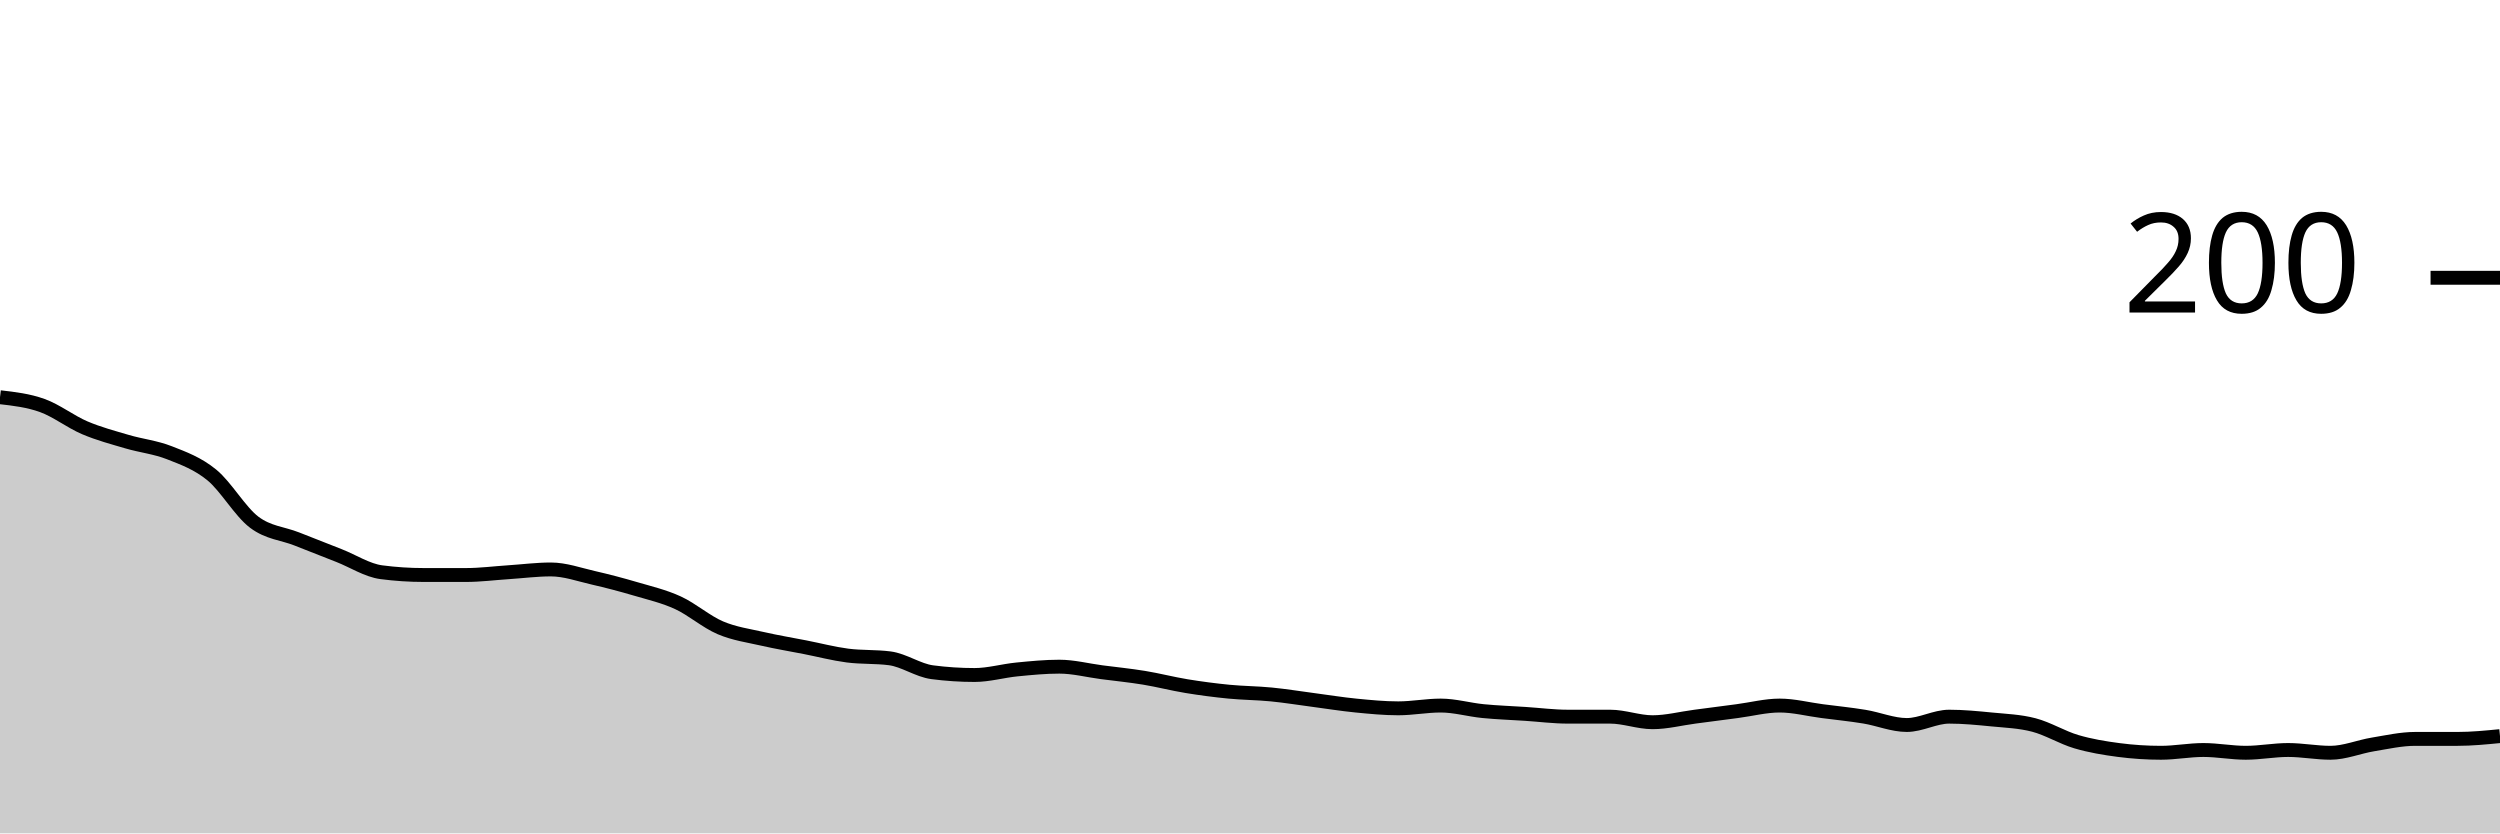
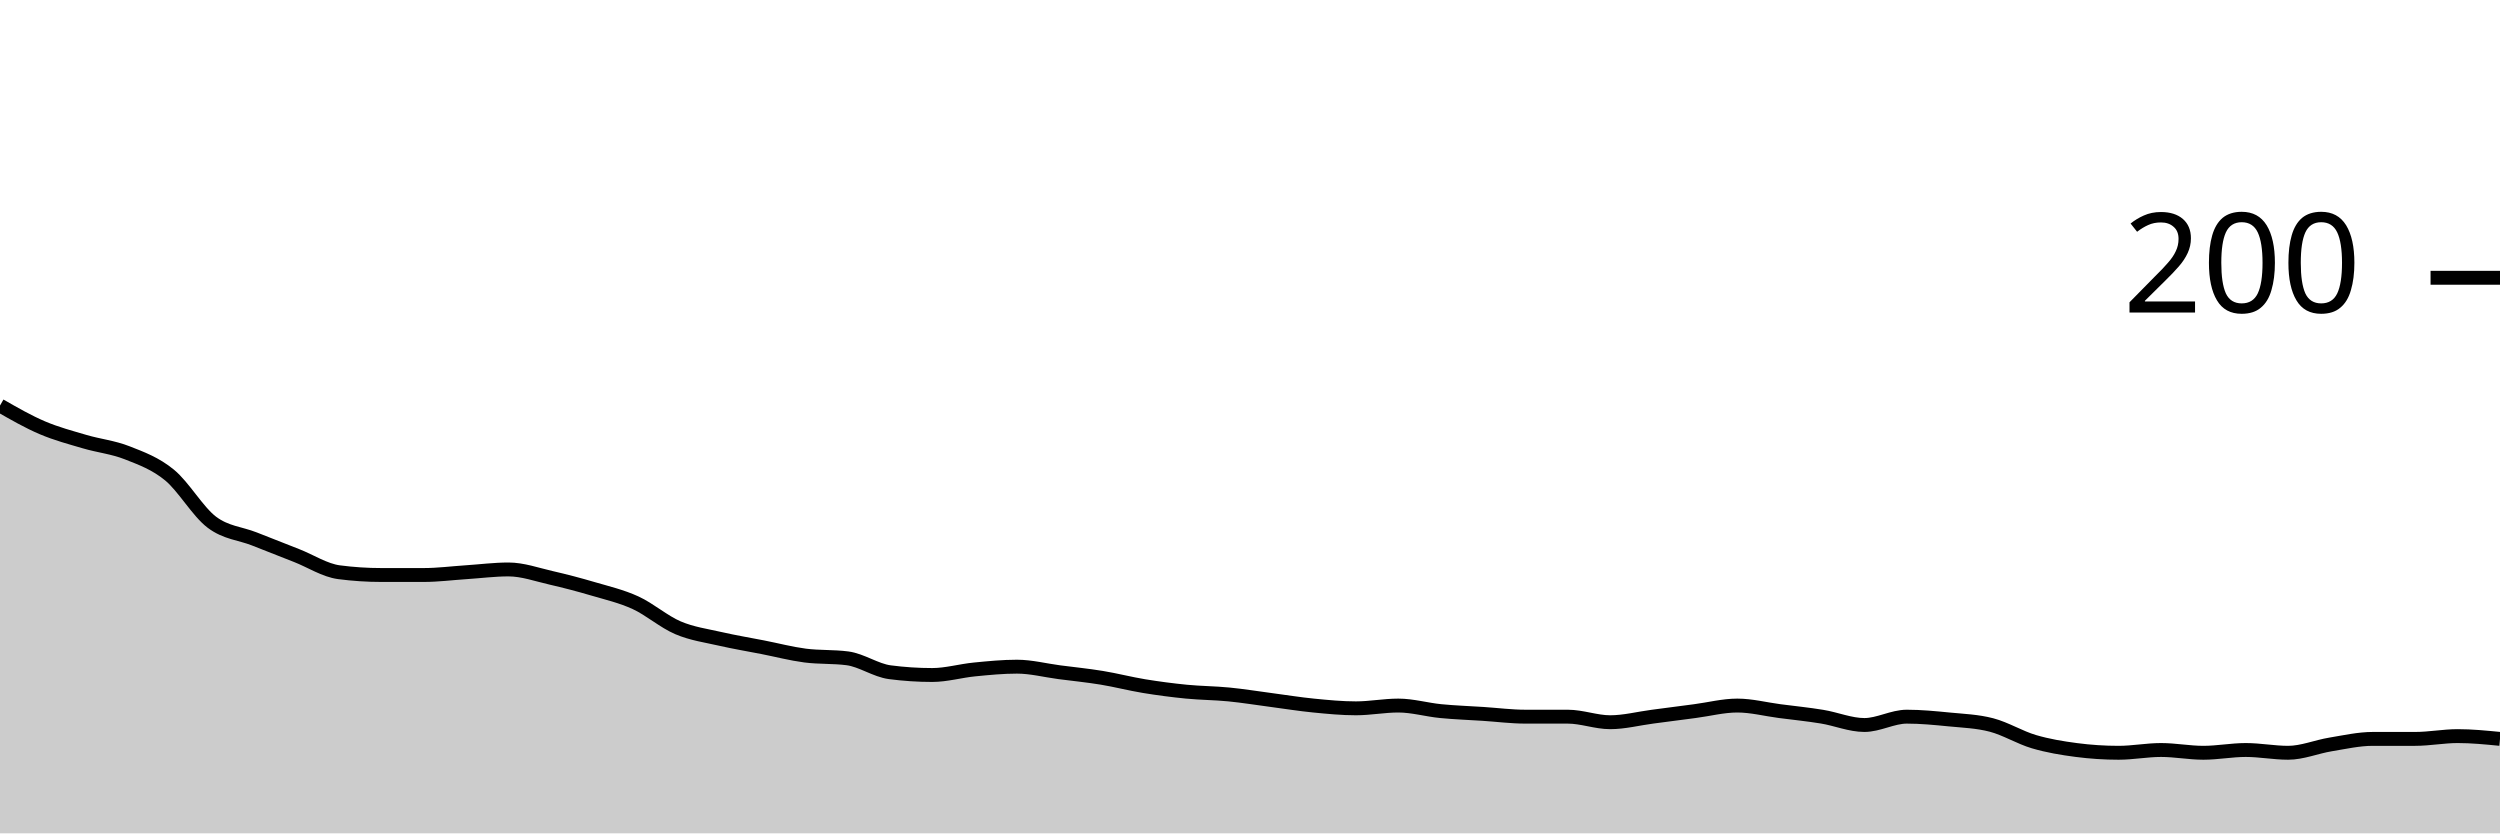
<svg xmlns="http://www.w3.org/2000/svg" viewBox="0 0 180 60">
  <g transform="translate(0,20)">
-     <path class="area" fill="rgba(0, 0, 0, 0.2)" d="M0,8.6C1.017,8.717,2.034,8.833,3.051,9.2C4.068,9.567,5.085,10.367,6.102,10.8C7.119,11.233,8.136,11.5,9.153,11.8C10.169,12.1,11.186,12.2,12.203,12.6C13.22,13,14.237,13.367,15.254,14.2C16.271,15.033,17.288,16.833,18.305,17.6C19.322,18.367,20.339,18.4,21.356,18.8C22.373,19.2,23.39,19.6,24.407,20C25.424,20.4,26.441,21.067,27.458,21.2C28.475,21.333,29.492,21.4,30.508,21.4C31.525,21.4,32.542,21.4,33.559,21.4C34.576,21.4,35.593,21.267,36.61,21.2C37.627,21.133,38.644,21,39.661,21C40.678,21,41.695,21.367,42.712,21.6C43.729,21.833,44.746,22.1,45.763,22.4C46.78,22.7,47.797,22.933,48.814,23.4C49.831,23.867,50.847,24.767,51.864,25.2C52.881,25.633,53.898,25.767,54.915,26C55.932,26.233,56.949,26.4,57.966,26.6C58.983,26.8,60,27.067,61.017,27.2C62.034,27.333,63.051,27.267,64.068,27.4C65.085,27.533,66.102,28.267,67.119,28.4C68.136,28.533,69.153,28.6,70.169,28.6C71.186,28.6,72.203,28.3,73.22,28.2C74.237,28.1,75.254,28,76.271,28C77.288,28,78.305,28.267,79.322,28.4C80.339,28.533,81.356,28.633,82.373,28.8C83.39,28.967,84.407,29.233,85.424,29.4C86.441,29.567,87.458,29.7,88.475,29.8C89.492,29.9,90.508,29.9,91.525,30C92.542,30.1,93.559,30.267,94.576,30.4C95.593,30.533,96.61,30.7,97.627,30.8C98.644,30.9,99.661,31,100.678,31C101.695,31,102.712,30.8,103.729,30.8C104.746,30.8,105.763,31.1,106.78,31.2C107.797,31.3,108.814,31.333,109.831,31.4C110.847,31.467,111.864,31.6,112.881,31.6C113.898,31.6,114.915,31.6,115.932,31.6C116.949,31.6,117.966,32,118.983,32C120,32,121.017,31.733,122.034,31.6C123.051,31.467,124.068,31.333,125.085,31.2C126.102,31.067,127.119,30.8,128.136,30.8C129.153,30.8,130.169,31.067,131.186,31.2C132.203,31.333,133.22,31.433,134.237,31.6C135.254,31.767,136.271,32.2,137.288,32.2C138.305,32.2,139.322,31.6,140.339,31.6C141.356,31.6,142.373,31.7,143.39,31.8C144.407,31.9,145.424,31.933,146.441,32.2C147.458,32.467,148.475,33.1,149.492,33.4C150.508,33.7,151.525,33.867,152.542,34C153.559,34.133,154.576,34.2,155.593,34.2C156.61,34.2,157.627,34,158.644,34C159.661,34,160.678,34.2,161.695,34.2C162.712,34.2,163.729,34,164.746,34C165.763,34,166.78,34.2,167.797,34.2C168.814,34.2,169.831,33.767,170.847,33.6C171.864,33.433,172.881,33.2,173.898,33.2C174.915,33.2,175.932,33.2,176.949,33.2C177.966,33.2,178.983,33.1,180,33L180,40C178.983,40,177.966,40,176.949,40C175.932,40,174.915,40,173.898,40C172.881,40,171.864,40,170.847,40C169.831,40,168.814,40,167.797,40C166.78,40,165.763,40,164.746,40C163.729,40,162.712,40,161.695,40C160.678,40,159.661,40,158.644,40C157.627,40,156.61,40,155.593,40C154.576,40,153.559,40,152.542,40C151.525,40,150.508,40,149.492,40C148.475,40,147.458,40,146.441,40C145.424,40,144.407,40,143.39,40C142.373,40,141.356,40,140.339,40C139.322,40,138.305,40,137.288,40C136.271,40,135.254,40,134.237,40C133.22,40,132.203,40,131.186,40C130.169,40,129.153,40,128.136,40C127.119,40,126.102,40,125.085,40C124.068,40,123.051,40,122.034,40C121.017,40,120,40,118.983,40C117.966,40,116.949,40,115.932,40C114.915,40,113.898,40,112.881,40C111.864,40,110.847,40,109.831,40C108.814,40,107.797,40,106.78,40C105.763,40,104.746,40,103.729,40C102.712,40,101.695,40,100.678,40C99.661,40,98.644,40,97.627,40C96.61,40,95.593,40,94.576,40C93.559,40,92.542,40,91.525,40C90.508,40,89.492,40,88.475,40C87.458,40,86.441,40,85.424,40C84.407,40,83.39,40,82.373,40C81.356,40,80.339,40,79.322,40C78.305,40,77.288,40,76.271,40C75.254,40,74.237,40,73.22,40C72.203,40,71.186,40,70.169,40C69.153,40,68.136,40,67.119,40C66.102,40,65.085,40,64.068,40C63.051,40,62.034,40,61.017,40C60,40,58.983,40,57.966,40C56.949,40,55.932,40,54.915,40C53.898,40,52.881,40,51.864,40C50.847,40,49.831,40,48.814,40C47.797,40,46.78,40,45.763,40C44.746,40,43.729,40,42.712,40C41.695,40,40.678,40,39.661,40C38.644,40,37.627,40,36.61,40C35.593,40,34.576,40,33.559,40C32.542,40,31.525,40,30.508,40C29.492,40,28.475,40,27.458,40C26.441,40,25.424,40,24.407,40C23.39,40,22.373,40,21.356,40C20.339,40,19.322,40,18.305,40C17.288,40,16.271,40,15.254,40C14.237,40,13.22,40,12.203,40C11.186,40,10.169,40,9.153,40C8.136,40,7.119,40,6.102,40C5.085,40,4.068,40,3.051,40C2.034,40,1.017,40,0,40Z" />
-     <path class="line" stroke="black" fill="none" d="M0,8.6C1.017,8.717,2.034,8.833,3.051,9.2C4.068,9.567,5.085,10.367,6.102,10.8C7.119,11.233,8.136,11.5,9.153,11.8C10.169,12.1,11.186,12.2,12.203,12.6C13.22,13,14.237,13.367,15.254,14.2C16.271,15.033,17.288,16.833,18.305,17.6C19.322,18.367,20.339,18.4,21.356,18.8C22.373,19.2,23.39,19.6,24.407,20C25.424,20.4,26.441,21.067,27.458,21.2C28.475,21.333,29.492,21.4,30.508,21.4C31.525,21.4,32.542,21.4,33.559,21.4C34.576,21.4,35.593,21.267,36.61,21.2C37.627,21.133,38.644,21,39.661,21C40.678,21,41.695,21.367,42.712,21.6C43.729,21.833,44.746,22.1,45.763,22.4C46.78,22.7,47.797,22.933,48.814,23.4C49.831,23.867,50.847,24.767,51.864,25.2C52.881,25.633,53.898,25.767,54.915,26C55.932,26.233,56.949,26.4,57.966,26.6C58.983,26.8,60,27.067,61.017,27.2C62.034,27.333,63.051,27.267,64.068,27.4C65.085,27.533,66.102,28.267,67.119,28.4C68.136,28.533,69.153,28.6,70.169,28.6C71.186,28.6,72.203,28.3,73.22,28.2C74.237,28.1,75.254,28,76.271,28C77.288,28,78.305,28.267,79.322,28.4C80.339,28.533,81.356,28.633,82.373,28.8C83.39,28.967,84.407,29.233,85.424,29.4C86.441,29.567,87.458,29.7,88.475,29.8C89.492,29.9,90.508,29.9,91.525,30C92.542,30.1,93.559,30.267,94.576,30.4C95.593,30.533,96.61,30.7,97.627,30.8C98.644,30.9,99.661,31,100.678,31C101.695,31,102.712,30.8,103.729,30.8C104.746,30.8,105.763,31.1,106.78,31.2C107.797,31.3,108.814,31.333,109.831,31.4C110.847,31.467,111.864,31.6,112.881,31.6C113.898,31.6,114.915,31.6,115.932,31.6C116.949,31.6,117.966,32,118.983,32C120,32,121.017,31.733,122.034,31.6C123.051,31.467,124.068,31.333,125.085,31.2C126.102,31.067,127.119,30.8,128.136,30.8C129.153,30.8,130.169,31.067,131.186,31.2C132.203,31.333,133.22,31.433,134.237,31.6C135.254,31.767,136.271,32.2,137.288,32.2C138.305,32.2,139.322,31.6,140.339,31.6C141.356,31.6,142.373,31.7,143.39,31.8C144.407,31.9,145.424,31.933,146.441,32.2C147.458,32.467,148.475,33.1,149.492,33.4C150.508,33.7,151.525,33.867,152.542,34C153.559,34.133,154.576,34.2,155.593,34.2C156.61,34.2,157.627,34,158.644,34C159.661,34,160.678,34.2,161.695,34.2C162.712,34.2,163.729,34,164.746,34C165.763,34,166.78,34.2,167.797,34.2C168.814,34.2,169.831,33.767,170.847,33.6C171.864,33.433,172.881,33.2,173.898,33.2C174.915,33.2,175.932,33.2,176.949,33.2C177.966,33.2,178.983,33.1,180,33" />
+     <path class="area" fill="rgba(0, 0, 0, 0.2)" d="M0,9.2C1.017,9.783,2.034,10.367,3.051,10.8C4.068,11.233,5.085,11.5,6.102,11.8C7.119,12.1,8.136,12.2,9.153,12.6C10.169,13,11.186,13.367,12.203,14.2C13.22,15.033,14.237,16.833,15.254,17.6C16.271,18.367,17.288,18.4,18.305,18.8C19.322,19.2,20.339,19.6,21.356,20C22.373,20.4,23.39,21.067,24.407,21.2C25.424,21.333,26.441,21.4,27.458,21.4C28.475,21.4,29.492,21.4,30.508,21.4C31.525,21.4,32.542,21.267,33.559,21.2C34.576,21.133,35.593,21,36.61,21C37.627,21,38.644,21.367,39.661,21.6C40.678,21.833,41.695,22.1,42.712,22.4C43.729,22.7,44.746,22.933,45.763,23.4C46.78,23.867,47.797,24.767,48.814,25.2C49.831,25.633,50.847,25.767,51.864,26C52.881,26.233,53.898,26.4,54.915,26.6C55.932,26.8,56.949,27.067,57.966,27.2C58.983,27.333,60,27.267,61.017,27.4C62.034,27.533,63.051,28.267,64.068,28.4C65.085,28.533,66.102,28.6,67.119,28.6C68.136,28.6,69.153,28.3,70.169,28.2C71.186,28.1,72.203,28,73.22,28C74.237,28,75.254,28.267,76.271,28.4C77.288,28.533,78.305,28.633,79.322,28.8C80.339,28.967,81.356,29.233,82.373,29.4C83.39,29.567,84.407,29.7,85.424,29.8C86.441,29.9,87.458,29.9,88.475,30C89.492,30.1,90.508,30.267,91.525,30.4C92.542,30.533,93.559,30.7,94.576,30.8C95.593,30.9,96.61,31,97.627,31C98.644,31,99.661,30.8,100.678,30.8C101.695,30.8,102.712,31.1,103.729,31.2C104.746,31.3,105.763,31.333,106.78,31.4C107.797,31.467,108.814,31.6,109.831,31.6C110.847,31.6,111.864,31.6,112.881,31.6C113.898,31.6,114.915,32,115.932,32C116.949,32,117.966,31.733,118.983,31.6C120,31.467,121.017,31.333,122.034,31.2C123.051,31.067,124.068,30.8,125.085,30.8C126.102,30.8,127.119,31.067,128.136,31.2C129.153,31.333,130.169,31.433,131.186,31.6C132.203,31.767,133.22,32.2,134.237,32.2C135.254,32.2,136.271,31.6,137.288,31.6C138.305,31.6,139.322,31.7,140.339,31.8C141.356,31.9,142.373,31.933,143.39,32.2C144.407,32.467,145.424,33.1,146.441,33.4C147.458,33.7,148.475,33.867,149.492,34C150.508,34.133,151.525,34.2,152.542,34.2C153.559,34.2,154.576,34,155.593,34C156.61,34,157.627,34.2,158.644,34.2C159.661,34.2,160.678,34,161.695,34C162.712,34,163.729,34.2,164.746,34.2C165.763,34.2,166.78,33.767,167.797,33.6C168.814,33.433,169.831,33.2,170.847,33.2C171.864,33.2,172.881,33.2,173.898,33.2C174.915,33.2,175.932,33,176.949,33C177.966,33,178.983,33.1,180,33.2L180,40C178.983,40,177.966,40,176.949,40C175.932,40,174.915,40,173.898,40C172.881,40,171.864,40,170.847,40C169.831,40,168.814,40,167.797,40C166.78,40,165.763,40,164.746,40C163.729,40,162.712,40,161.695,40C160.678,40,159.661,40,158.644,40C157.627,40,156.61,40,155.593,40C154.576,40,153.559,40,152.542,40C151.525,40,150.508,40,149.492,40C148.475,40,147.458,40,146.441,40C145.424,40,144.407,40,143.39,40C142.373,40,141.356,40,140.339,40C139.322,40,138.305,40,137.288,40C136.271,40,135.254,40,134.237,40C133.22,40,132.203,40,131.186,40C130.169,40,129.153,40,128.136,40C127.119,40,126.102,40,125.085,40C124.068,40,123.051,40,122.034,40C121.017,40,120,40,118.983,40C117.966,40,116.949,40,115.932,40C114.915,40,113.898,40,112.881,40C111.864,40,110.847,40,109.831,40C108.814,40,107.797,40,106.78,40C105.763,40,104.746,40,103.729,40C102.712,40,101.695,40,100.678,40C99.661,40,98.644,40,97.627,40C96.61,40,95.593,40,94.576,40C93.559,40,92.542,40,91.525,40C90.508,40,89.492,40,88.475,40C87.458,40,86.441,40,85.424,40C84.407,40,83.39,40,82.373,40C81.356,40,80.339,40,79.322,40C78.305,40,77.288,40,76.271,40C75.254,40,74.237,40,73.22,40C72.203,40,71.186,40,70.169,40C69.153,40,68.136,40,67.119,40C66.102,40,65.085,40,64.068,40C63.051,40,62.034,40,61.017,40C60,40,58.983,40,57.966,40C56.949,40,55.932,40,54.915,40C53.898,40,52.881,40,51.864,40C50.847,40,49.831,40,48.814,40C47.797,40,46.78,40,45.763,40C44.746,40,43.729,40,42.712,40C41.695,40,40.678,40,39.661,40C38.644,40,37.627,40,36.61,40C35.593,40,34.576,40,33.559,40C32.542,40,31.525,40,30.508,40C29.492,40,28.475,40,27.458,40C26.441,40,25.424,40,24.407,40C23.39,40,22.373,40,21.356,40C20.339,40,19.322,40,18.305,40C17.288,40,16.271,40,15.254,40C14.237,40,13.22,40,12.203,40C11.186,40,10.169,40,9.153,40C8.136,40,7.119,40,6.102,40C5.085,40,4.068,40,3.051,40C2.034,40,1.017,40,0,40Z" />
+     <path class="line" stroke="black" fill="none" d="M0,9.2C1.017,9.783,2.034,10.367,3.051,10.8C4.068,11.233,5.085,11.5,6.102,11.8C7.119,12.1,8.136,12.2,9.153,12.6C10.169,13,11.186,13.367,12.203,14.2C13.22,15.033,14.237,16.833,15.254,17.6C16.271,18.367,17.288,18.4,18.305,18.8C19.322,19.2,20.339,19.6,21.356,20C22.373,20.4,23.39,21.067,24.407,21.2C25.424,21.333,26.441,21.4,27.458,21.4C28.475,21.4,29.492,21.4,30.508,21.4C31.525,21.4,32.542,21.267,33.559,21.2C34.576,21.133,35.593,21,36.61,21C37.627,21,38.644,21.367,39.661,21.6C40.678,21.833,41.695,22.1,42.712,22.4C43.729,22.7,44.746,22.933,45.763,23.4C46.78,23.867,47.797,24.767,48.814,25.2C49.831,25.633,50.847,25.767,51.864,26C52.881,26.233,53.898,26.4,54.915,26.6C55.932,26.8,56.949,27.067,57.966,27.2C58.983,27.333,60,27.267,61.017,27.4C62.034,27.533,63.051,28.267,64.068,28.4C65.085,28.533,66.102,28.6,67.119,28.6C68.136,28.6,69.153,28.3,70.169,28.2C71.186,28.1,72.203,28,73.22,28C74.237,28,75.254,28.267,76.271,28.4C77.288,28.533,78.305,28.633,79.322,28.8C80.339,28.967,81.356,29.233,82.373,29.4C83.39,29.567,84.407,29.7,85.424,29.8C86.441,29.9,87.458,29.9,88.475,30C89.492,30.1,90.508,30.267,91.525,30.4C92.542,30.533,93.559,30.7,94.576,30.8C95.593,30.9,96.61,31,97.627,31C98.644,31,99.661,30.8,100.678,30.8C101.695,30.8,102.712,31.1,103.729,31.2C104.746,31.3,105.763,31.333,106.78,31.4C107.797,31.467,108.814,31.6,109.831,31.6C110.847,31.6,111.864,31.6,112.881,31.6C113.898,31.6,114.915,32,115.932,32C116.949,32,117.966,31.733,118.983,31.6C120,31.467,121.017,31.333,122.034,31.2C123.051,31.067,124.068,30.8,125.085,30.8C126.102,30.8,127.119,31.067,128.136,31.2C129.153,31.333,130.169,31.433,131.186,31.6C132.203,31.767,133.22,32.2,134.237,32.2C135.254,32.2,136.271,31.6,137.288,31.6C138.305,31.6,139.322,31.7,140.339,31.8C141.356,31.9,142.373,31.933,143.39,32.2C144.407,32.467,145.424,33.1,146.441,33.4C147.458,33.7,148.475,33.867,149.492,34C150.508,34.133,151.525,34.2,152.542,34.2C153.559,34.2,154.576,34,155.593,34C156.61,34,157.627,34.2,158.644,34.2C159.661,34.2,160.678,34,161.695,34C162.712,34,163.729,34.2,164.746,34.2C165.763,34.2,166.78,33.767,167.797,33.6C168.814,33.433,169.831,33.2,170.847,33.2C171.864,33.2,172.881,33.2,173.898,33.2C174.915,33.2,175.932,33,176.949,33C177.966,33,178.983,33.1,180,33.2" />
    <path class="axis-ceiling" stroke-width="1" stroke="black" fill="none" d="M175,0L180,0" />
    <text class="axis-ceiling-label" font-family="sans-serif" text-anchor="end" font-size="10px" x="170" y="2.5">200</text>
  </g>
</svg>
